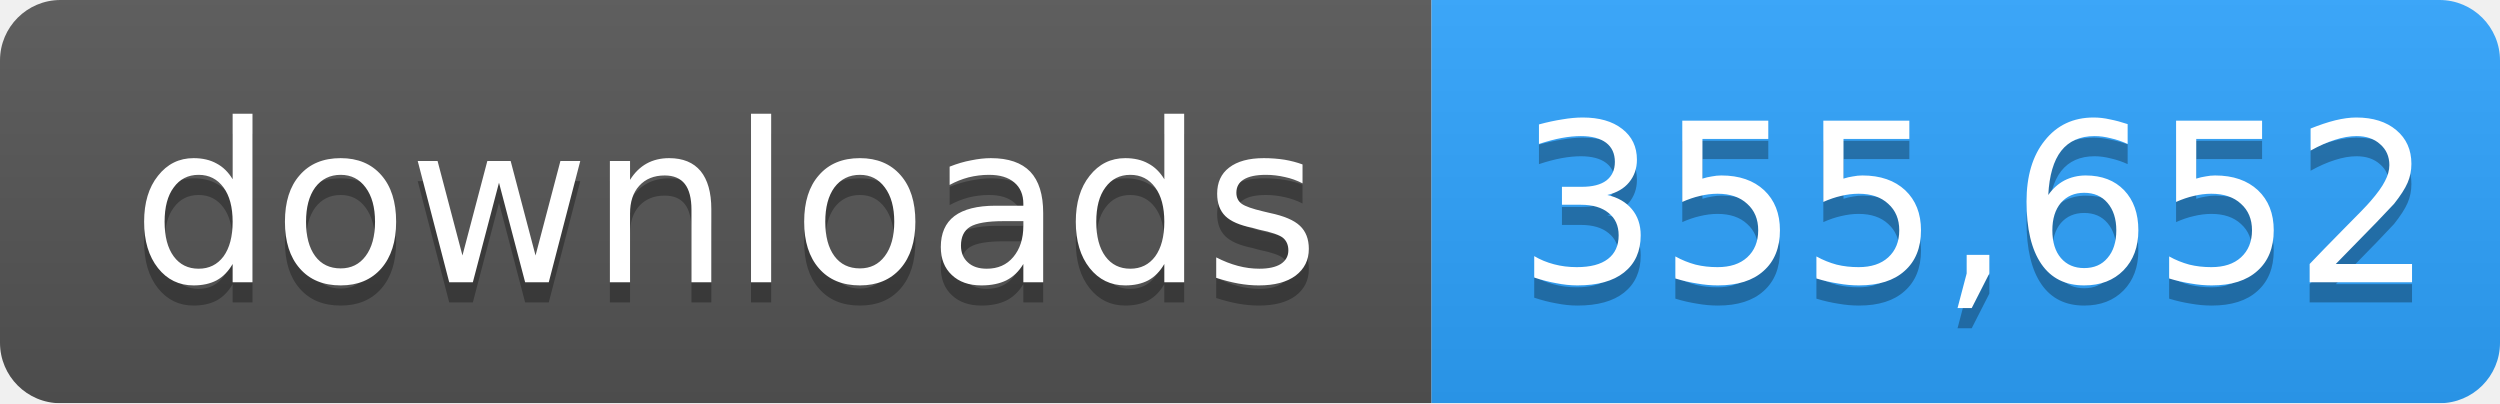
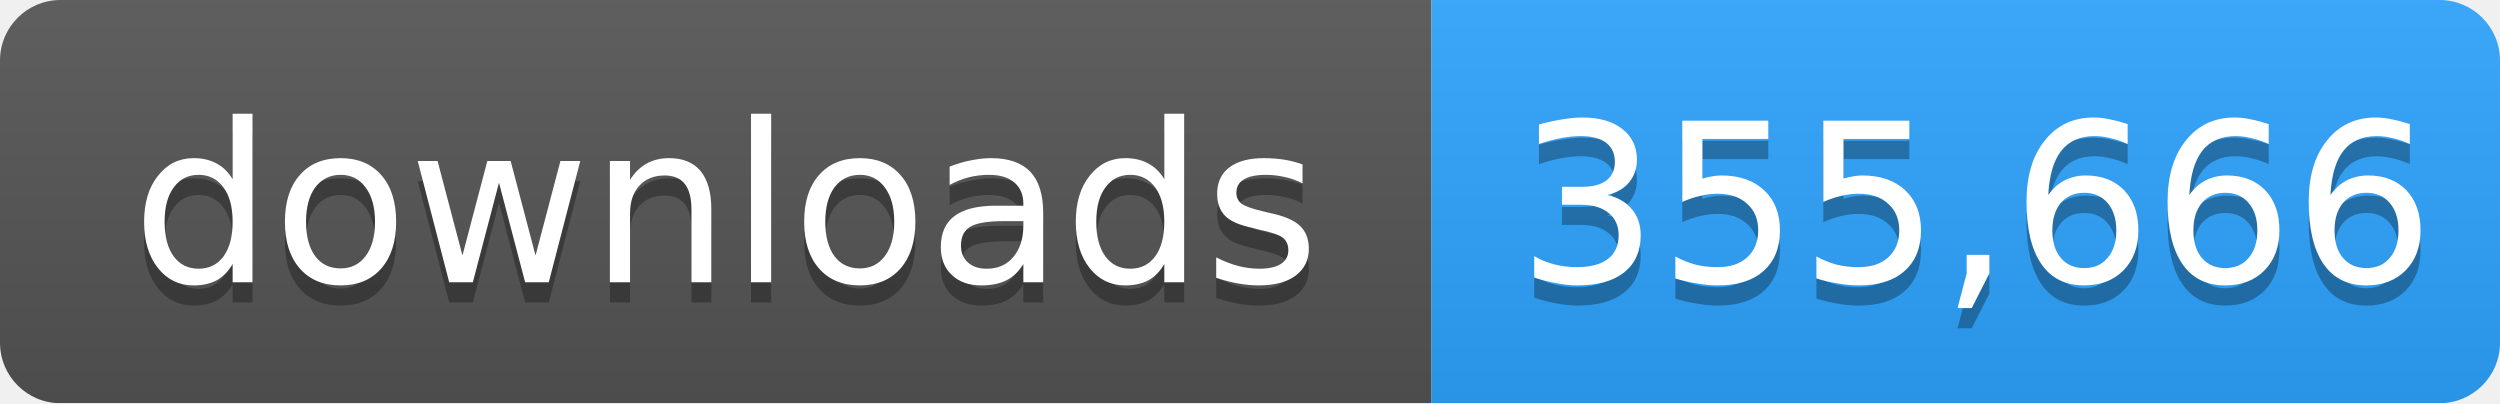
- <svg xmlns="http://www.w3.org/2000/svg" width="124" height="20" role="img" aria-label="downloads: 355,652">
+ <svg xmlns="http://www.w3.org/2000/svg" width="124" height="20" role="img" aria-label="downloads: 355,666">
  <linearGradient id="s" x2="0" y2="100%">
    <stop offset="0" stop-color="#bbb" stop-opacity=".1" />
    <stop offset="1" stop-opacity=".1" />
  </linearGradient>
  <mask id="m">
    <rect width="124" height="20" rx="3" fill="#fff" />
  </mask>
  <g mask="url(#m)">
    <rect width="71" height="20" fill="#555" />
    <rect x="71" width="53" height="20" fill="#2ea4ff" />
    <rect width="124" height="20" fill="url(#s)" />
  </g>
  <g fill="#fff" text-anchor="middle" font-family="Verdana,Geneva,DejaVu Sans,sans-serif" font-size="11">
    <text x="36" y="15" fill="#010101" fill-opacity=".3">downloads</text>
    <text x="36" y="14">downloads</text>
-     <text x="98" y="15" fill="#010101" fill-opacity=".3">355,652</text>
-     <text x="98" y="14">355,652</text>
+     <text x="98" y="15" fill="#010101" fill-opacity=".3">355,666</text>
+     <text x="98" y="14">355,666</text>
  </g>
</svg>
